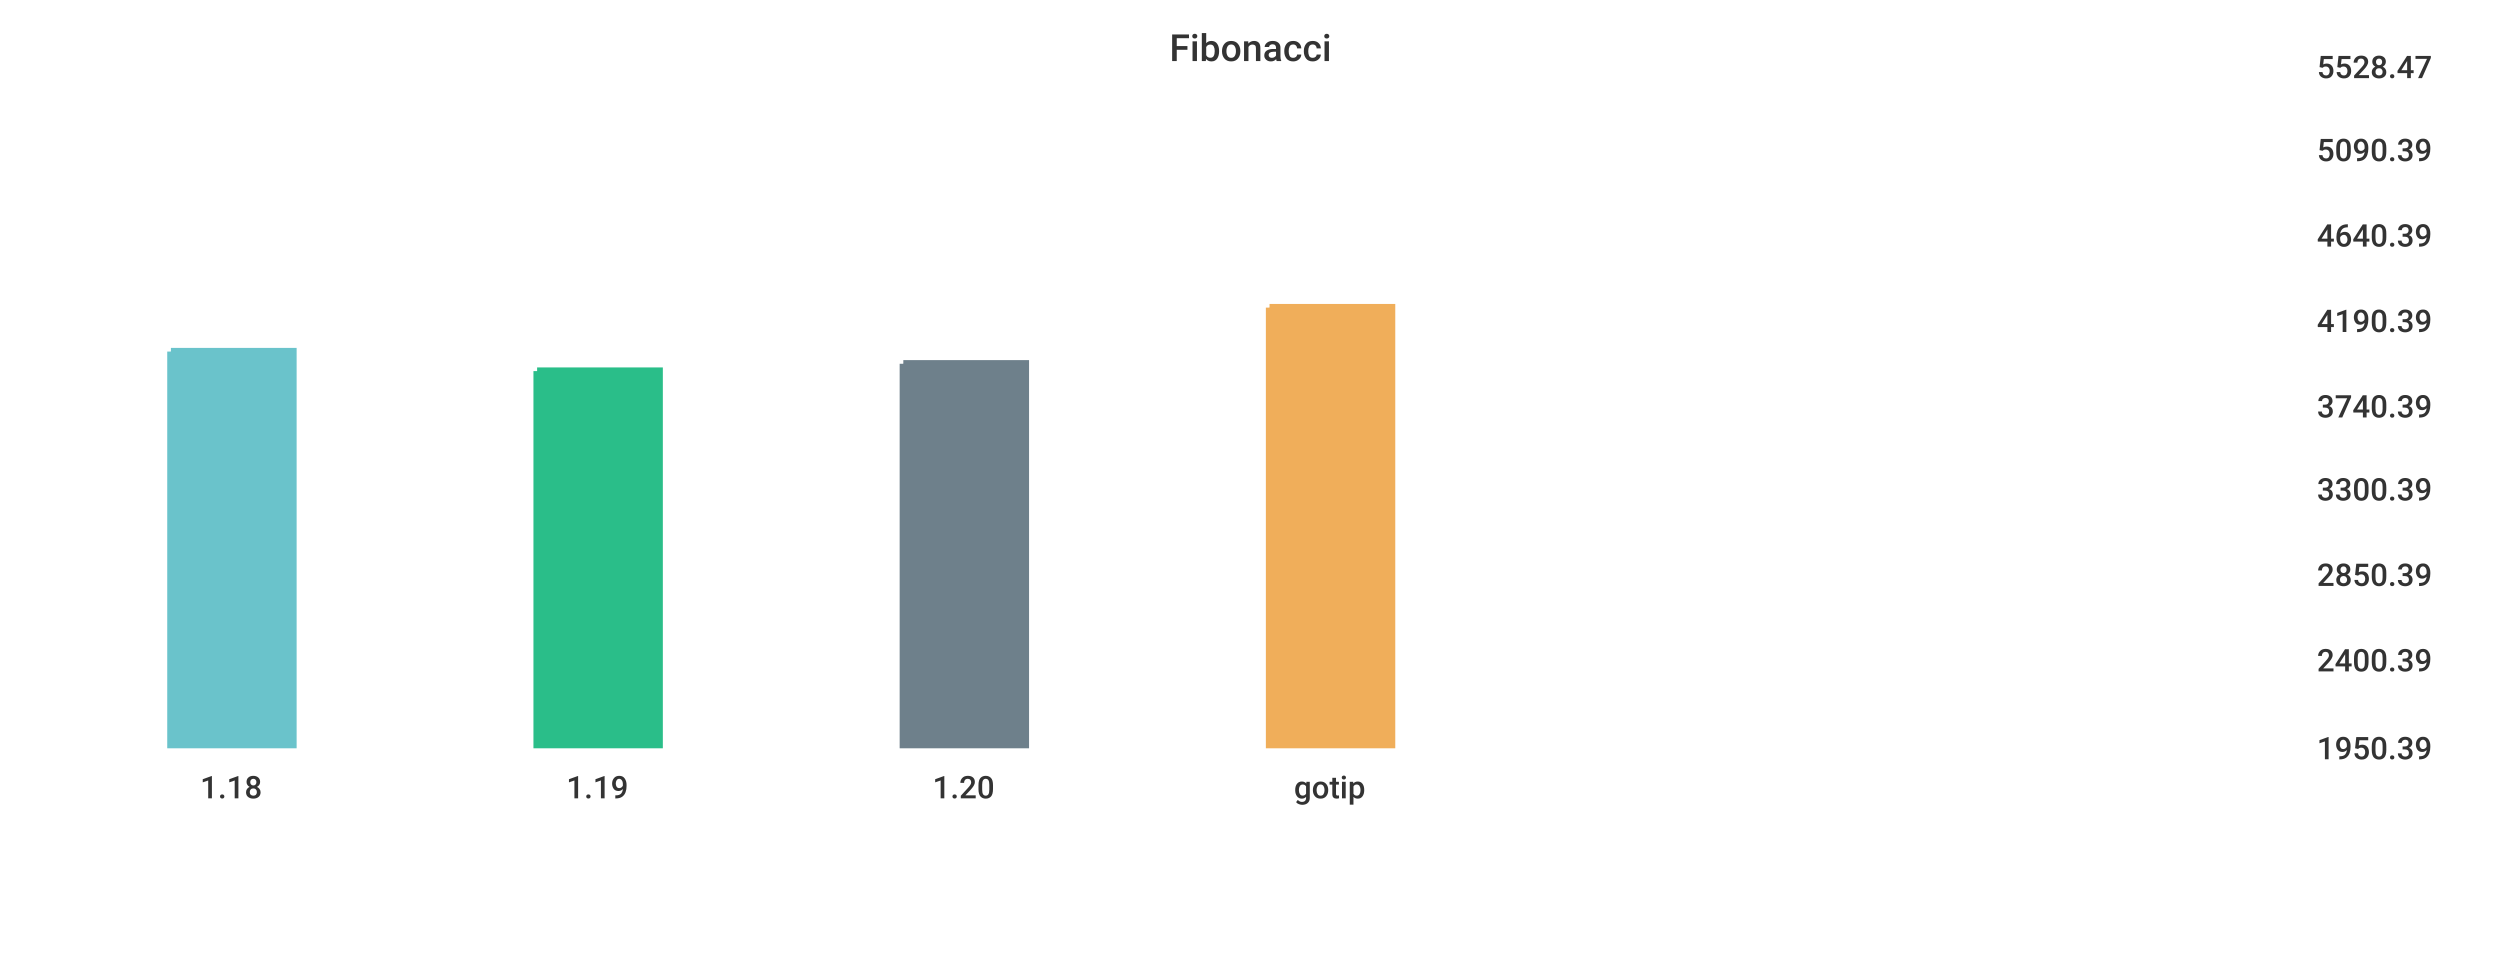
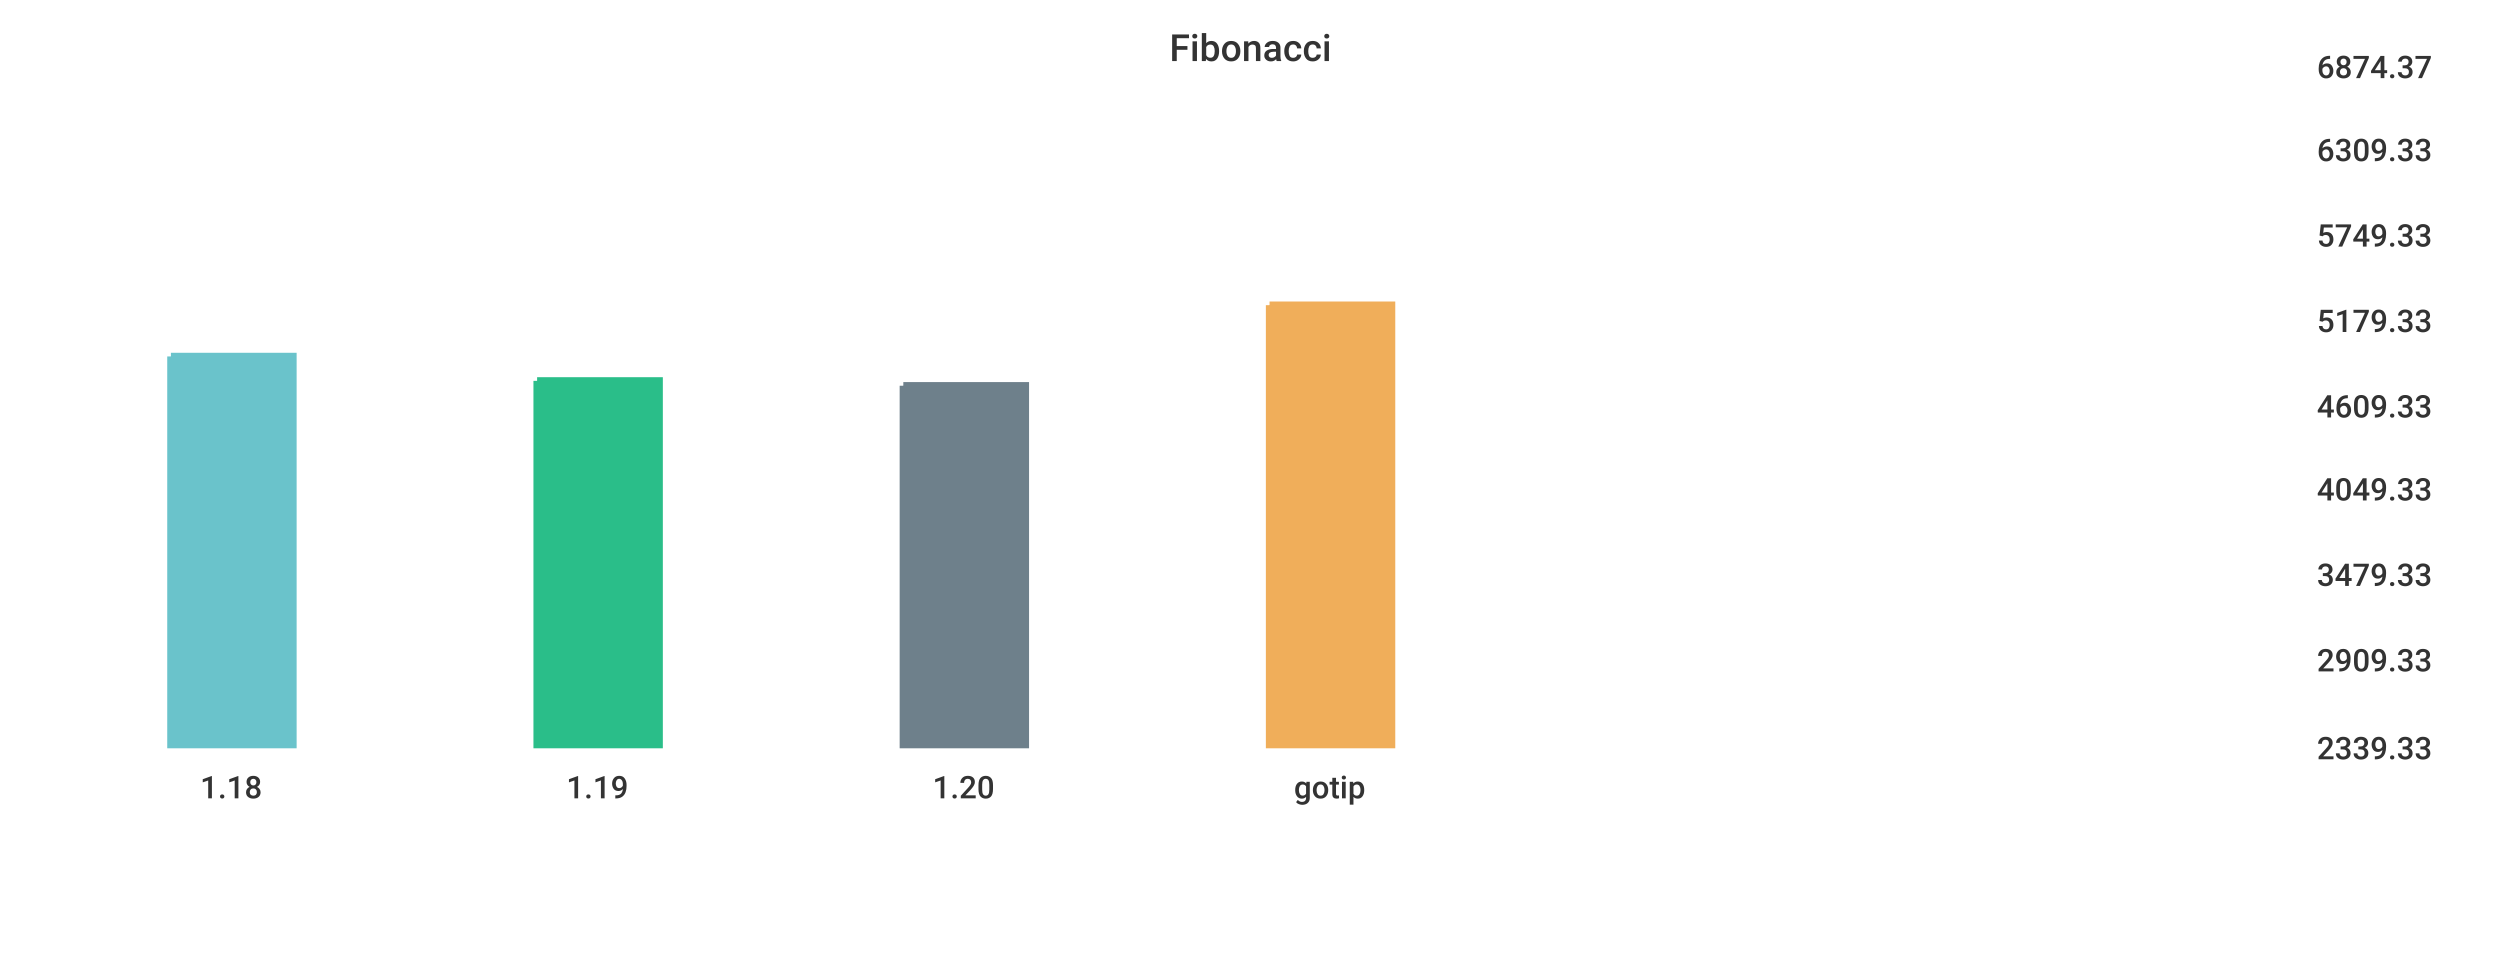
<svg xmlns="http://www.w3.org/2000/svg" width="1024" height="400">\n<path d="M 0 0 L 1024 0 L 1024 400 L 0 400 L 0 0" style="stroke-width:0;stroke:rgba(255,255,255,1.0);fill:rgba(255,255,255,1.0)" />
  <path d="M 20 26 L 934 26 L 934 305 L 20 305 L 20 26" style="stroke-width:0;stroke:rgba(255,255,255,1.0);fill:rgba(255,255,255,1.0)" />
-   <path d="M 70 144 L 120 144 L 120 305 L 70 305 L 70 144" style="stroke-width:3;stroke:rgba(106,195,203,1.0);fill:rgba(106,195,203,1.0)" />
-   <path d="M 220 152 L 270 152 L 270 305 L 220 305 L 220 152" style="stroke-width:3;stroke:rgba(42,190,137,1.0);fill:rgba(42,190,137,1.0)" />
-   <path d="M 370 149 L 420 149 L 420 305 L 370 305 L 370 149" style="stroke-width:3;stroke:rgba(110,128,139,1.0);fill:rgba(110,128,139,1.0)" />
-   <path d="M 520 126 L 570 126 L 570 305 L 520 305 L 520 126" style="stroke-width:3;stroke:rgba(240,174,90,1.0);fill:rgba(240,174,90,1.0)" />
+   <path d="M 70 146 L 120 146 L 120 305 L 70 305 L 70 146" style="stroke-width:3;stroke:rgba(106,195,203,1.0);fill:rgba(106,195,203,1.0)" />
+   <path d="M 220 156 L 270 156 L 270 305 L 220 305 L 220 156" style="stroke-width:3;stroke:rgba(42,190,137,1.0);fill:rgba(42,190,137,1.0)" />
+   <path d="M 370 158 L 420 158 L 420 305 L 370 305 L 370 158" style="stroke-width:3;stroke:rgba(110,128,139,1.0);fill:rgba(110,128,139,1.0)" />
+   <path d="M 520 125 L 570 125 L 570 305 L 520 305 L 520 125" style="stroke-width:3;stroke:rgba(240,174,90,1.0);fill:rgba(240,174,90,1.0)" />
  <path d="M 20 305 L 934 305" style="stroke-width:0;stroke:rgba(51,51,51,1.0);fill:none" />
  <path d="M 20 305 L 20 310" style="stroke-width:0;stroke:rgba(51,51,51,1.0);fill:none" />
  <text x="82" y="327" style="stroke-width:0;stroke:none;fill:rgba(51,51,51,1.0);font-size:12.8px;font-family:'Roboto Medium',sans-serif">1.18</text>
  <path d="M 170 305 L 170 310" style="stroke-width:0;stroke:rgba(51,51,51,1.0);fill:none" />
  <text x="232" y="327" style="stroke-width:0;stroke:none;fill:rgba(51,51,51,1.0);font-size:12.8px;font-family:'Roboto Medium',sans-serif">1.19</text>
  <path d="M 320 305 L 320 310" style="stroke-width:0;stroke:rgba(51,51,51,1.0);fill:none" />
  <text x="382" y="327" style="stroke-width:0;stroke:none;fill:rgba(51,51,51,1.0);font-size:12.8px;font-family:'Roboto Medium',sans-serif">1.20</text>
  <path d="M 470 305 L 470 310" style="stroke-width:0;stroke:rgba(51,51,51,1.0);fill:none" />
  <text x="530" y="327" style="stroke-width:0;stroke:none;fill:rgba(51,51,51,1.0);font-size:12.8px;font-family:'Roboto Medium',sans-serif">gotip</text>
  <path d="M 934 26 L 934 305" style="stroke-width:0;stroke:rgba(51,51,51,1.0);fill:none" />
  <path d="M 934 305 L 939 305" style="stroke-width:0;stroke:rgba(51,51,51,1.0);fill:none" />
  <path d="M 934 305 L 939 305" style="stroke-width:0;stroke:rgba(51,51,51,1.0);fill:none" />
-   <text x="949" y="311" style="stroke-width:0;stroke:none;fill:rgba(51,51,51,1.0);font-size:12.8px;font-family:'Roboto Medium',sans-serif">1950.39</text>
+   <text x="949" y="311" style="stroke-width:0;stroke:none;fill:rgba(51,51,51,1.0);font-size:12.8px;font-family:'Roboto Medium',sans-serif">2339.33</text>
  <path d="M 934 269 L 939 269" style="stroke-width:0;stroke:rgba(51,51,51,1.0);fill:none" />
-   <text x="949" y="275" style="stroke-width:0;stroke:none;fill:rgba(51,51,51,1.0);font-size:12.8px;font-family:'Roboto Medium',sans-serif">2400.39</text>
+   <text x="949" y="275" style="stroke-width:0;stroke:none;fill:rgba(51,51,51,1.0);font-size:12.8px;font-family:'Roboto Medium',sans-serif">2909.33</text>
  <path d="M 934 234 L 939 234" style="stroke-width:0;stroke:rgba(51,51,51,1.0);fill:none" />
-   <text x="949" y="240" style="stroke-width:0;stroke:none;fill:rgba(51,51,51,1.0);font-size:12.8px;font-family:'Roboto Medium',sans-serif">2850.39</text>
+   <text x="949" y="240" style="stroke-width:0;stroke:none;fill:rgba(51,51,51,1.0);font-size:12.8px;font-family:'Roboto Medium',sans-serif">3479.33</text>
  <path d="M 934 199 L 939 199" style="stroke-width:0;stroke:rgba(51,51,51,1.0);fill:none" />
-   <text x="949" y="205" style="stroke-width:0;stroke:none;fill:rgba(51,51,51,1.0);font-size:12.8px;font-family:'Roboto Medium',sans-serif">3300.39</text>
+   <text x="949" y="205" style="stroke-width:0;stroke:none;fill:rgba(51,51,51,1.0);font-size:12.8px;font-family:'Roboto Medium',sans-serif">4049.33</text>
  <path d="M 934 165 L 939 165" style="stroke-width:0;stroke:rgba(51,51,51,1.0);fill:none" />
-   <text x="949" y="171" style="stroke-width:0;stroke:none;fill:rgba(51,51,51,1.0);font-size:12.8px;font-family:'Roboto Medium',sans-serif">3740.39</text>
+   <text x="949" y="171" style="stroke-width:0;stroke:none;fill:rgba(51,51,51,1.0);font-size:12.8px;font-family:'Roboto Medium',sans-serif">4609.33</text>
  <path d="M 934 130 L 939 130" style="stroke-width:0;stroke:rgba(51,51,51,1.0);fill:none" />
-   <text x="949" y="136" style="stroke-width:0;stroke:none;fill:rgba(51,51,51,1.0);font-size:12.8px;font-family:'Roboto Medium',sans-serif">4190.39</text>
+   <text x="949" y="136" style="stroke-width:0;stroke:none;fill:rgba(51,51,51,1.0);font-size:12.8px;font-family:'Roboto Medium',sans-serif">5179.33</text>
  <path d="M 934 95 L 939 95" style="stroke-width:0;stroke:rgba(51,51,51,1.0);fill:none" />
-   <text x="949" y="101" style="stroke-width:0;stroke:none;fill:rgba(51,51,51,1.0);font-size:12.8px;font-family:'Roboto Medium',sans-serif">4640.39</text>
+   <text x="949" y="101" style="stroke-width:0;stroke:none;fill:rgba(51,51,51,1.0);font-size:12.8px;font-family:'Roboto Medium',sans-serif">5749.33</text>
  <path d="M 934 60 L 939 60" style="stroke-width:0;stroke:rgba(51,51,51,1.0);fill:none" />
-   <text x="949" y="66" style="stroke-width:0;stroke:none;fill:rgba(51,51,51,1.0);font-size:12.8px;font-family:'Roboto Medium',sans-serif">5090.39</text>
+   <text x="949" y="66" style="stroke-width:0;stroke:none;fill:rgba(51,51,51,1.0);font-size:12.8px;font-family:'Roboto Medium',sans-serif">6309.33</text>
  <path d="M 934 26 L 939 26" style="stroke-width:0;stroke:rgba(51,51,51,1.0);fill:none" />
-   <text x="949" y="32" style="stroke-width:0;stroke:none;fill:rgba(51,51,51,1.0);font-size:12.8px;font-family:'Roboto Medium',sans-serif">5528.47</text>
+   <text x="949" y="32" style="stroke-width:0;stroke:none;fill:rgba(51,51,51,1.0);font-size:12.8px;font-family:'Roboto Medium',sans-serif">6874.37</text>
  <text x="479" y="25" style="stroke-width:0;stroke:none;fill:rgba(51,51,51,1.0);font-size:15.3px;font-family:'Roboto Medium',sans-serif">Fibonacci</text>
</svg>
